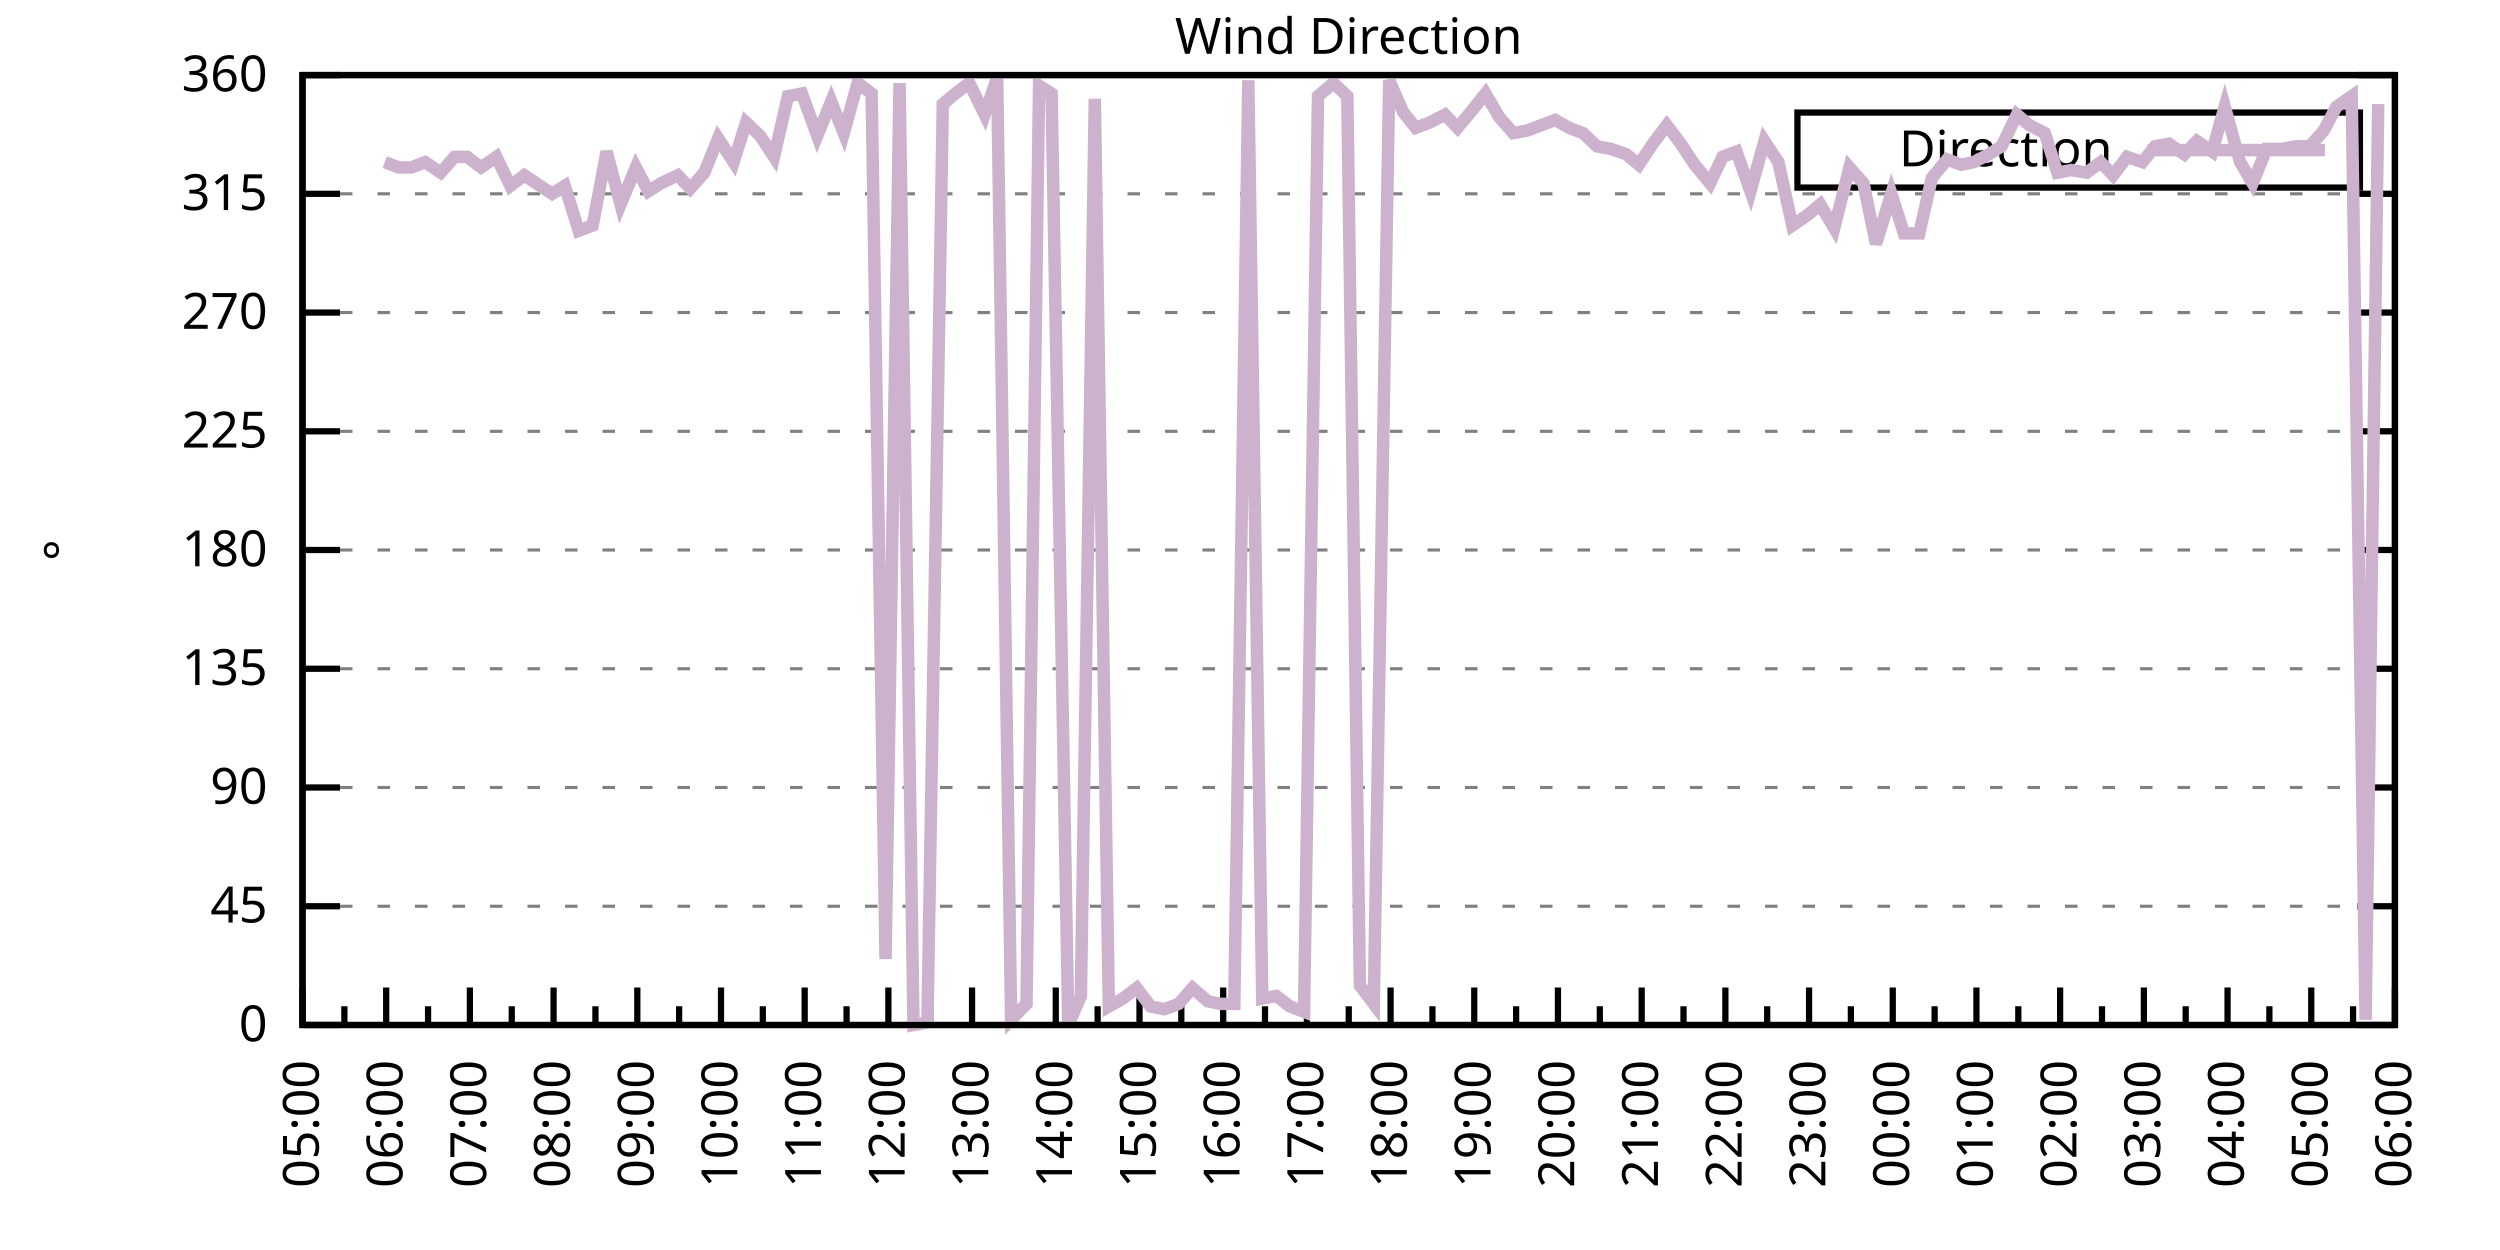
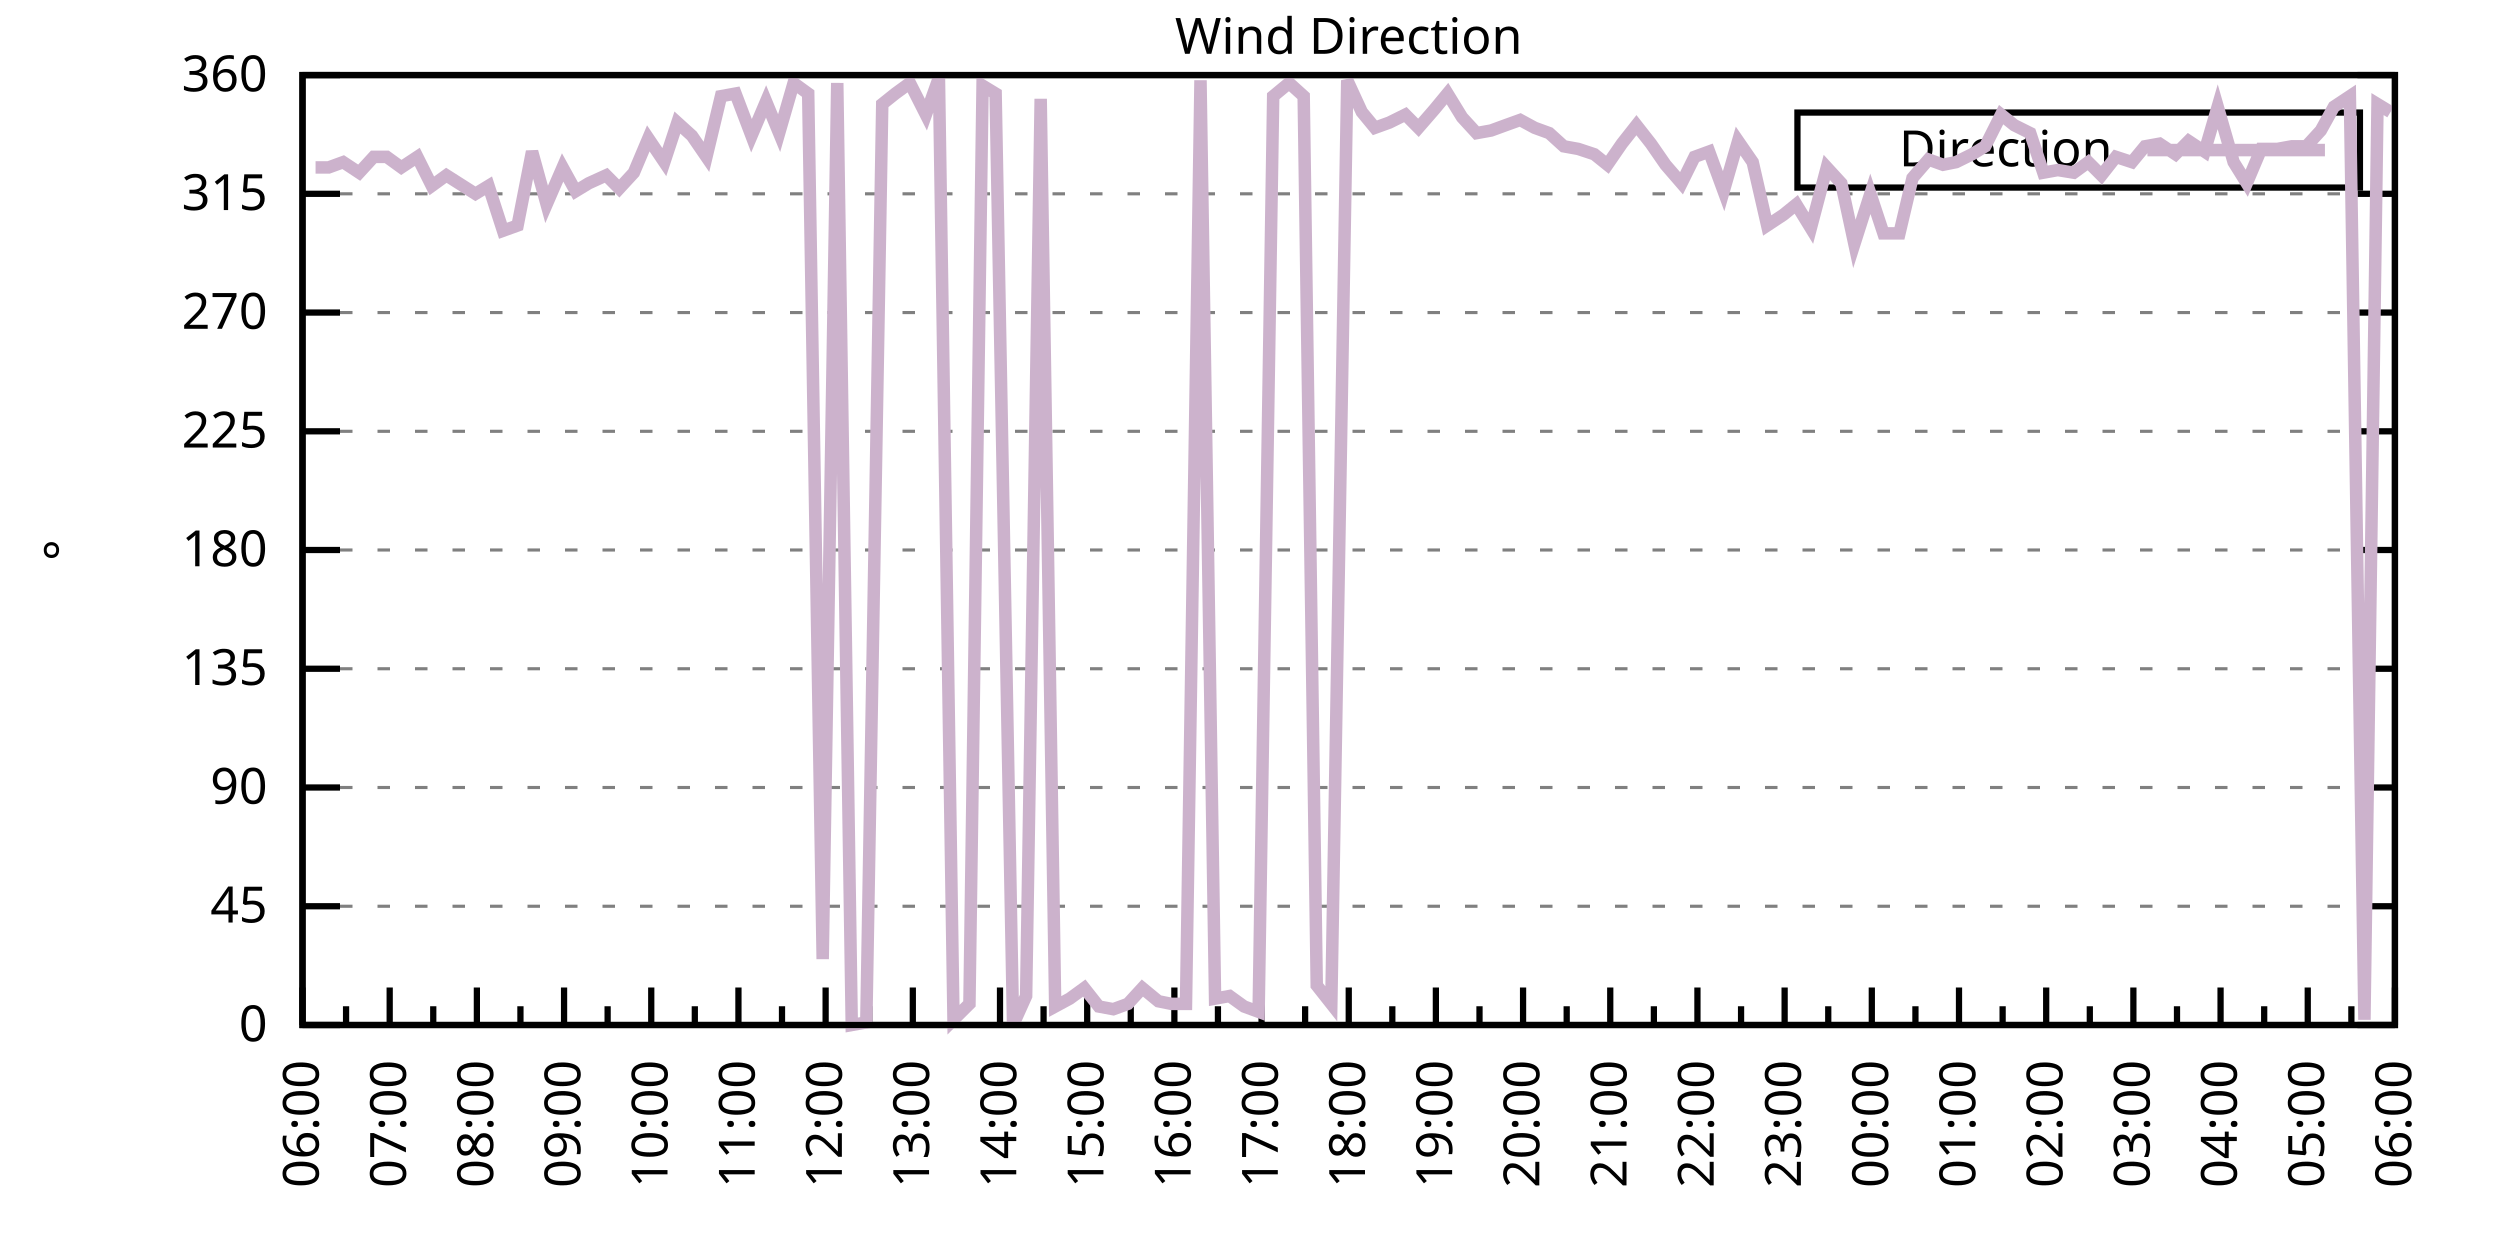
<svg xmlns="http://www.w3.org/2000/svg" xmlns:xlink="http://www.w3.org/1999/xlink" width="400" height="200" viewBox="0 0 400 200">
  <g id="gnuplot_canvas">
    <rect x="0" y="0" width="400" height="200" fill="none" />
    <defs>
      <circle id="gpDot" r="0.5" stroke-width="0.5" stroke="currentColor" />
      <path id="gpPt0" stroke-width="0.333" stroke="currentColor" d="M-1,0 h2 M0,-1 v2" />
      <path id="gpPt1" stroke-width="0.333" stroke="currentColor" d="M-1,-1 L1,1 M1,-1 L-1,1" />
      <path id="gpPt2" stroke-width="0.333" stroke="currentColor" d="M-1,0 L1,0 M0,-1 L0,1 M-1,-1 L1,1 M-1,1 L1,-1" />
      <rect id="gpPt3" stroke-width="0.333" stroke="currentColor" x="-1" y="-1" width="2" height="2" />
      <rect id="gpPt4" stroke-width="0.333" stroke="currentColor" fill="currentColor" x="-1" y="-1" width="2" height="2" />
      <circle id="gpPt5" stroke-width="0.333" stroke="currentColor" cx="0" cy="0" r="1" />
      <use xlink:href="#gpPt5" id="gpPt6" fill="currentColor" stroke="none" />
      <path id="gpPt7" stroke-width="0.333" stroke="currentColor" d="M0,-1.33 L-1.33,0.67 L1.33,0.67 z" />
      <use xlink:href="#gpPt7" id="gpPt8" fill="currentColor" stroke="none" />
      <use xlink:href="#gpPt7" id="gpPt9" stroke="currentColor" transform="rotate(180)" />
      <use xlink:href="#gpPt9" id="gpPt10" fill="currentColor" stroke="none" />
      <use xlink:href="#gpPt3" id="gpPt11" stroke="currentColor" transform="rotate(45)" />
      <use xlink:href="#gpPt11" id="gpPt12" fill="currentColor" stroke="none" />
      <path id="gpPt13" stroke-width="0.333" stroke="currentColor" d="M0,1.330 L1.265,0.411 L0.782,-1.067 L-0.782,-1.076 L-1.265,0.411 z" />
      <use xlink:href="#gpPt13" id="gpPt14" fill="currentColor" stroke="none" />
      <filter id="textbox" filterUnits="objectBoundingBox" x="0" y="0" height="1" width="1">
        <feFlood flood-color="white" flood-opacity="1" result="bgnd" />
        <feComposite in="SourceGraphic" in2="bgnd" operator="atop" />
      </filter>
      <filter id="greybox" filterUnits="objectBoundingBox" x="0" y="0" height="1" width="1">
        <feFlood flood-color="lightgrey" flood-opacity="1" result="grey" />
        <feComposite in="SourceGraphic" in2="grey" operator="atop" />
      </filter>
    </defs>
    <g fill="none" color="white" stroke="currentColor" stroke-width="1.00" stroke-linecap="butt" stroke-linejoin="miter">
</g>
    <g fill="none" color="black" stroke="currentColor" stroke-width="1.00" stroke-linecap="butt" stroke-linejoin="miter">
      <g stroke="none" shape-rendering="crispEdges">
        <polygon fill="rgb(255, 255, 255)" points="48.40,164.00 383.18,164.00 383.18,12.02 48.40,12.02 " />
      </g>
    </g>
    <g fill="none" color="black" stroke="currentColor" stroke-width="1.00" stroke-linecap="butt" stroke-linejoin="miter">
</g>
    <g fill="none" color="black" stroke="black" stroke-width="0.50" stroke-linecap="butt" stroke-linejoin="miter">
</g>
    <g fill="none" color="gray" stroke="currentColor" stroke-width="0.50" stroke-linecap="butt" stroke-linejoin="miter">
      <path stroke="gray" stroke-dasharray="2,4" class="gridline" d="M48.40,164.00 L383.19,164.00  " />
    </g>
    <g fill="none" color="gray" stroke="gray" stroke-width="1.00" stroke-linecap="butt" stroke-linejoin="miter">
</g>
    <g fill="none" color="black" stroke="currentColor" stroke-width="1.00" stroke-linecap="butt" stroke-linejoin="miter">
      <path stroke="black" d="M48.40,164.00 L54.40,164.00 M383.19,164.00 L377.19,164.00  " />
      <g transform="translate(42.80,166.60)" stroke="none" fill="black" font-family="Sans" font-size="8.00" text-anchor="end">
        <text>
          <tspan font-family="Sans"> 0</tspan>
        </text>
      </g>
    </g>
    <g fill="none" color="black" stroke="currentColor" stroke-width="1.00" stroke-linecap="butt" stroke-linejoin="miter">
</g>
    <g fill="none" color="black" stroke="black" stroke-width="0.50" stroke-linecap="butt" stroke-linejoin="miter">
</g>
    <g fill="none" color="gray" stroke="currentColor" stroke-width="0.50" stroke-linecap="butt" stroke-linejoin="miter">
      <path stroke="gray" stroke-dasharray="2,4" class="gridline" d="M48.40,145.00 L383.19,145.00  " />
    </g>
    <g fill="none" color="gray" stroke="gray" stroke-width="1.00" stroke-linecap="butt" stroke-linejoin="miter">
</g>
    <g fill="none" color="black" stroke="currentColor" stroke-width="1.00" stroke-linecap="butt" stroke-linejoin="miter">
      <path stroke="black" d="M48.40,145.00 L54.40,145.00 M383.19,145.00 L377.19,145.00  " />
      <g transform="translate(42.80,147.60)" stroke="none" fill="black" font-family="Sans" font-size="8.00" text-anchor="end">
        <text>
          <tspan font-family="Sans"> 45</tspan>
        </text>
      </g>
    </g>
    <g fill="none" color="black" stroke="currentColor" stroke-width="1.00" stroke-linecap="butt" stroke-linejoin="miter">
</g>
    <g fill="none" color="black" stroke="black" stroke-width="0.50" stroke-linecap="butt" stroke-linejoin="miter">
</g>
    <g fill="none" color="gray" stroke="currentColor" stroke-width="0.50" stroke-linecap="butt" stroke-linejoin="miter">
      <path stroke="gray" stroke-dasharray="2,4" class="gridline" d="M48.40,126.00 L383.19,126.00  " />
    </g>
    <g fill="none" color="gray" stroke="gray" stroke-width="1.00" stroke-linecap="butt" stroke-linejoin="miter">
</g>
    <g fill="none" color="black" stroke="currentColor" stroke-width="1.00" stroke-linecap="butt" stroke-linejoin="miter">
      <path stroke="black" d="M48.40,126.00 L54.40,126.00 M383.19,126.00 L377.19,126.00  " />
      <g transform="translate(42.80,128.60)" stroke="none" fill="black" font-family="Sans" font-size="8.00" text-anchor="end">
        <text>
          <tspan font-family="Sans"> 90</tspan>
        </text>
      </g>
    </g>
    <g fill="none" color="black" stroke="currentColor" stroke-width="1.00" stroke-linecap="butt" stroke-linejoin="miter">
</g>
    <g fill="none" color="black" stroke="black" stroke-width="0.50" stroke-linecap="butt" stroke-linejoin="miter">
</g>
    <g fill="none" color="gray" stroke="currentColor" stroke-width="0.50" stroke-linecap="butt" stroke-linejoin="miter">
      <path stroke="gray" stroke-dasharray="2,4" class="gridline" d="M48.40,107.00 L383.19,107.00  " />
    </g>
    <g fill="none" color="gray" stroke="gray" stroke-width="1.00" stroke-linecap="butt" stroke-linejoin="miter">
</g>
    <g fill="none" color="black" stroke="currentColor" stroke-width="1.00" stroke-linecap="butt" stroke-linejoin="miter">
      <path stroke="black" d="M48.40,107.00 L54.40,107.00 M383.19,107.00 L377.19,107.00  " />
      <g transform="translate(42.80,109.60)" stroke="none" fill="black" font-family="Sans" font-size="8.00" text-anchor="end">
        <text>
          <tspan font-family="Sans"> 135</tspan>
        </text>
      </g>
    </g>
    <g fill="none" color="black" stroke="currentColor" stroke-width="1.00" stroke-linecap="butt" stroke-linejoin="miter">
</g>
    <g fill="none" color="black" stroke="black" stroke-width="0.50" stroke-linecap="butt" stroke-linejoin="miter">
</g>
    <g fill="none" color="gray" stroke="currentColor" stroke-width="0.50" stroke-linecap="butt" stroke-linejoin="miter">
      <path stroke="gray" stroke-dasharray="2,4" class="gridline" d="M48.40,88.00 L383.19,88.00  " />
    </g>
    <g fill="none" color="gray" stroke="gray" stroke-width="1.00" stroke-linecap="butt" stroke-linejoin="miter">
</g>
    <g fill="none" color="black" stroke="currentColor" stroke-width="1.00" stroke-linecap="butt" stroke-linejoin="miter">
      <path stroke="black" d="M48.40,88.00 L54.40,88.00 M383.19,88.00 L377.19,88.00  " />
      <g transform="translate(42.80,90.60)" stroke="none" fill="black" font-family="Sans" font-size="8.00" text-anchor="end">
        <text>
          <tspan font-family="Sans"> 180</tspan>
        </text>
      </g>
    </g>
    <g fill="none" color="black" stroke="currentColor" stroke-width="1.00" stroke-linecap="butt" stroke-linejoin="miter">
</g>
    <g fill="none" color="black" stroke="black" stroke-width="0.50" stroke-linecap="butt" stroke-linejoin="miter">
</g>
    <g fill="none" color="gray" stroke="currentColor" stroke-width="0.50" stroke-linecap="butt" stroke-linejoin="miter">
      <path stroke="gray" stroke-dasharray="2,4" class="gridline" d="M48.40,69.01 L383.19,69.01  " />
    </g>
    <g fill="none" color="gray" stroke="gray" stroke-width="1.00" stroke-linecap="butt" stroke-linejoin="miter">
</g>
    <g fill="none" color="black" stroke="currentColor" stroke-width="1.00" stroke-linecap="butt" stroke-linejoin="miter">
      <path stroke="black" d="M48.40,69.01 L54.40,69.01 M383.19,69.01 L377.19,69.01  " />
      <g transform="translate(42.80,71.61)" stroke="none" fill="black" font-family="Sans" font-size="8.00" text-anchor="end">
        <text>
          <tspan font-family="Sans"> 225</tspan>
        </text>
      </g>
    </g>
    <g fill="none" color="black" stroke="currentColor" stroke-width="1.00" stroke-linecap="butt" stroke-linejoin="miter">
</g>
    <g fill="none" color="black" stroke="black" stroke-width="0.50" stroke-linecap="butt" stroke-linejoin="miter">
</g>
    <g fill="none" color="gray" stroke="currentColor" stroke-width="0.50" stroke-linecap="butt" stroke-linejoin="miter">
      <path stroke="gray" stroke-dasharray="2,4" class="gridline" d="M48.40,50.01 L383.19,50.01  " />
    </g>
    <g fill="none" color="gray" stroke="gray" stroke-width="1.00" stroke-linecap="butt" stroke-linejoin="miter">
</g>
    <g fill="none" color="black" stroke="currentColor" stroke-width="1.00" stroke-linecap="butt" stroke-linejoin="miter">
      <path stroke="black" d="M48.40,50.01 L54.40,50.01 M383.19,50.01 L377.19,50.01  " />
      <g transform="translate(42.80,52.61)" stroke="none" fill="black" font-family="Sans" font-size="8.00" text-anchor="end">
        <text>
          <tspan font-family="Sans"> 270</tspan>
        </text>
      </g>
    </g>
    <g fill="none" color="black" stroke="currentColor" stroke-width="1.00" stroke-linecap="butt" stroke-linejoin="miter">
</g>
    <g fill="none" color="black" stroke="black" stroke-width="0.50" stroke-linecap="butt" stroke-linejoin="miter">
</g>
    <g fill="none" color="gray" stroke="currentColor" stroke-width="0.50" stroke-linecap="butt" stroke-linejoin="miter">
      <path stroke="gray" stroke-dasharray="2,4" class="gridline" d="M48.40,31.01 L383.19,31.01  " />
    </g>
    <g fill="none" color="gray" stroke="gray" stroke-width="1.00" stroke-linecap="butt" stroke-linejoin="miter">
</g>
    <g fill="none" color="black" stroke="currentColor" stroke-width="1.00" stroke-linecap="butt" stroke-linejoin="miter">
      <path stroke="black" d="M48.40,31.01 L54.40,31.01 M383.19,31.01 L377.19,31.01  " />
      <g transform="translate(42.80,33.61)" stroke="none" fill="black" font-family="Sans" font-size="8.00" text-anchor="end">
        <text>
          <tspan font-family="Sans"> 315</tspan>
        </text>
      </g>
    </g>
    <g fill="none" color="black" stroke="currentColor" stroke-width="1.00" stroke-linecap="butt" stroke-linejoin="miter">
</g>
    <g fill="none" color="black" stroke="black" stroke-width="0.50" stroke-linecap="butt" stroke-linejoin="miter">
</g>
    <g fill="none" color="gray" stroke="currentColor" stroke-width="0.50" stroke-linecap="butt" stroke-linejoin="miter">
      <path stroke="gray" stroke-dasharray="2,4" class="gridline" d="M48.40,12.01 L383.19,12.01  " />
    </g>
    <g fill="none" color="gray" stroke="gray" stroke-width="1.00" stroke-linecap="butt" stroke-linejoin="miter">
</g>
    <g fill="none" color="black" stroke="currentColor" stroke-width="1.00" stroke-linecap="butt" stroke-linejoin="miter">
      <path stroke="black" d="M48.40,12.01 L54.40,12.01 M383.19,12.01 L377.19,12.01  " />
      <g transform="translate(42.80,14.61)" stroke="none" fill="black" font-family="Sans" font-size="8.00" text-anchor="end">
        <text>
          <tspan font-family="Sans"> 360</tspan>
        </text>
      </g>
    </g>
    <g fill="none" color="black" stroke="currentColor" stroke-width="1.00" stroke-linecap="butt" stroke-linejoin="miter">
      <path stroke="black" d="M48.40,164.00 L48.40,158.00  " />
      <g transform="translate(51.00,169.60) rotate(270)" stroke="none" fill="black" font-family="Sans" font-size="8.00" text-anchor="end">
        <text>
+           <tspan font-family="Sans">06:00</tspan>
+         </text>
+       </g>
+     </g>
+     <g fill="none" color="black" stroke="currentColor" stroke-width="1.00" stroke-linecap="butt" stroke-linejoin="miter">
+       <path stroke="black" d="M55.37,164.00 L55.37,161.00 M62.35,164.00 L62.35,158.00  " />
+       <g transform="translate(64.95,169.60) rotate(270)" stroke="none" fill="black" font-family="Sans" font-size="8.00" text-anchor="end">
+         <text>
+           <tspan font-family="Sans">07:00</tspan>
+         </text>
+       </g>
+     </g>
+     <g fill="none" color="black" stroke="currentColor" stroke-width="1.00" stroke-linecap="butt" stroke-linejoin="miter">
+       <path stroke="black" d="M69.32,164.00 L69.32,161.00 M76.30,164.00 L76.30,158.00  " />
+       <g transform="translate(78.90,169.60) rotate(270)" stroke="none" fill="black" font-family="Sans" font-size="8.00" text-anchor="end">
+         <text>
+           <tspan font-family="Sans">08:00</tspan>
+         </text>
+       </g>
+     </g>
+     <g fill="none" color="black" stroke="currentColor" stroke-width="1.00" stroke-linecap="butt" stroke-linejoin="miter">
+       <path stroke="black" d="M83.27,164.00 L83.27,161.00 M90.25,164.00 L90.25,158.00  " />
+       <g transform="translate(92.85,169.60) rotate(270)" stroke="none" fill="black" font-family="Sans" font-size="8.00" text-anchor="end">
+         <text>
+           <tspan font-family="Sans">09:00</tspan>
+         </text>
+       </g>
+     </g>
+     <g fill="none" color="black" stroke="currentColor" stroke-width="1.00" stroke-linecap="butt" stroke-linejoin="miter">
+       <path stroke="black" d="M97.22,164.00 L97.22,161.00 M104.20,164.00 L104.20,158.00  " />
+       <g transform="translate(106.80,169.60) rotate(270)" stroke="none" fill="black" font-family="Sans" font-size="8.00" text-anchor="end">
+         <text>
+           <tspan font-family="Sans">10:00</tspan>
+         </text>
+       </g>
+     </g>
+     <g fill="none" color="black" stroke="currentColor" stroke-width="1.00" stroke-linecap="butt" stroke-linejoin="miter">
+       <path stroke="black" d="M111.17,164.00 L111.17,161.00 M118.15,164.00 L118.15,158.00  " />
+       <g transform="translate(120.75,169.60) rotate(270)" stroke="none" fill="black" font-family="Sans" font-size="8.00" text-anchor="end">
+         <text>
+           <tspan font-family="Sans">11:00</tspan>
+         </text>
+       </g>
+     </g>
+     <g fill="none" color="black" stroke="currentColor" stroke-width="1.00" stroke-linecap="butt" stroke-linejoin="miter">
+       <path stroke="black" d="M125.12,164.00 L125.12,161.00 M132.10,164.00 L132.10,158.00  " />
+       <g transform="translate(134.70,169.60) rotate(270)" stroke="none" fill="black" font-family="Sans" font-size="8.00" text-anchor="end">
+         <text>
+           <tspan font-family="Sans">12:00</tspan>
+         </text>
+       </g>
+     </g>
+     <g fill="none" color="black" stroke="currentColor" stroke-width="1.00" stroke-linecap="butt" stroke-linejoin="miter">
+       <path stroke="black" d="M139.07,164.00 L139.07,161.00 M146.05,164.00 L146.05,158.00  " />
+       <g transform="translate(148.65,169.60) rotate(270)" stroke="none" fill="black" font-family="Sans" font-size="8.00" text-anchor="end">
+         <text>
+           <tspan font-family="Sans">13:00</tspan>
+         </text>
+       </g>
+     </g>
+     <g fill="none" color="black" stroke="currentColor" stroke-width="1.00" stroke-linecap="butt" stroke-linejoin="miter">
+       <path stroke="black" d="M153.02,164.00 L153.02,161.00 M160.00,164.00 L160.00,158.00  " />
+       <g transform="translate(162.60,169.60) rotate(270)" stroke="none" fill="black" font-family="Sans" font-size="8.00" text-anchor="end">
+         <text>
+           <tspan font-family="Sans">14:00</tspan>
+         </text>
+       </g>
+     </g>
+     <g fill="none" color="black" stroke="currentColor" stroke-width="1.00" stroke-linecap="butt" stroke-linejoin="miter">
+       <path stroke="black" d="M166.97,164.00 L166.97,161.00 M173.95,164.00 L173.95,158.00  " />
+       <g transform="translate(176.55,169.60) rotate(270)" stroke="none" fill="black" font-family="Sans" font-size="8.00" text-anchor="end">
+         <text>
+           <tspan font-family="Sans">15:00</tspan>
+         </text>
+       </g>
+     </g>
+     <g fill="none" color="black" stroke="currentColor" stroke-width="1.00" stroke-linecap="butt" stroke-linejoin="miter">
+       <path stroke="black" d="M180.92,164.00 L180.92,161.00 M187.90,164.00 L187.90,158.00  " />
+       <g transform="translate(190.50,169.60) rotate(270)" stroke="none" fill="black" font-family="Sans" font-size="8.00" text-anchor="end">
+         <text>
+           <tspan font-family="Sans">16:00</tspan>
+         </text>
+       </g>
+     </g>
+     <g fill="none" color="black" stroke="currentColor" stroke-width="1.00" stroke-linecap="butt" stroke-linejoin="miter">
+       <path stroke="black" d="M194.87,164.00 L194.87,161.00 M201.85,164.00 L201.85,158.00  " />
+       <g transform="translate(204.45,169.60) rotate(270)" stroke="none" fill="black" font-family="Sans" font-size="8.00" text-anchor="end">
+         <text>
+           <tspan font-family="Sans">17:00</tspan>
+         </text>
+       </g>
+     </g>
+     <g fill="none" color="black" stroke="currentColor" stroke-width="1.00" stroke-linecap="butt" stroke-linejoin="miter">
+       <path stroke="black" d="M208.82,164.00 L208.82,161.00 M215.80,164.00 L215.80,158.00  " />
+       <g transform="translate(218.40,169.60) rotate(270)" stroke="none" fill="black" font-family="Sans" font-size="8.00" text-anchor="end">
+         <text>
+           <tspan font-family="Sans">18:00</tspan>
+         </text>
+       </g>
+     </g>
+     <g fill="none" color="black" stroke="currentColor" stroke-width="1.00" stroke-linecap="butt" stroke-linejoin="miter">
+       <path stroke="black" d="M222.77,164.00 L222.77,161.00 M229.74,164.00 L229.74,158.00  " />
+       <g transform="translate(232.34,169.60) rotate(270)" stroke="none" fill="black" font-family="Sans" font-size="8.00" text-anchor="end">
+         <text>
+           <tspan font-family="Sans">19:00</tspan>
+         </text>
+       </g>
+     </g>
+     <g fill="none" color="black" stroke="currentColor" stroke-width="1.00" stroke-linecap="butt" stroke-linejoin="miter">
+       <path stroke="black" d="M236.72,164.00 L236.72,161.00 M243.69,164.00 L243.69,158.00  " />
+       <g transform="translate(246.29,169.60) rotate(270)" stroke="none" fill="black" font-family="Sans" font-size="8.00" text-anchor="end">
+         <text>
+           <tspan font-family="Sans">20:00</tspan>
+         </text>
+       </g>
+     </g>
+     <g fill="none" color="black" stroke="currentColor" stroke-width="1.00" stroke-linecap="butt" stroke-linejoin="miter">
+       <path stroke="black" d="M250.67,164.00 L250.67,161.00 M257.64,164.00 L257.64,158.00  " />
+       <g transform="translate(260.24,169.60) rotate(270)" stroke="none" fill="black" font-family="Sans" font-size="8.00" text-anchor="end">
+         <text>
+           <tspan font-family="Sans">21:00</tspan>
+         </text>
+       </g>
+     </g>
+     <g fill="none" color="black" stroke="currentColor" stroke-width="1.00" stroke-linecap="butt" stroke-linejoin="miter">
+       <path stroke="black" d="M264.62,164.00 L264.62,161.00 M271.59,164.00 L271.59,158.00  " />
+       <g transform="translate(274.19,169.60) rotate(270)" stroke="none" fill="black" font-family="Sans" font-size="8.00" text-anchor="end">
+         <text>
+           <tspan font-family="Sans">22:00</tspan>
+         </text>
+       </g>
+     </g>
+     <g fill="none" color="black" stroke="currentColor" stroke-width="1.00" stroke-linecap="butt" stroke-linejoin="miter">
+       <path stroke="black" d="M278.57,164.00 L278.57,161.00 M285.54,164.00 L285.54,158.00  " />
+       <g transform="translate(288.14,169.60) rotate(270)" stroke="none" fill="black" font-family="Sans" font-size="8.00" text-anchor="end">
+         <text>
+           <tspan font-family="Sans">23:00</tspan>
+         </text>
+       </g>
+     </g>
+     <g fill="none" color="black" stroke="currentColor" stroke-width="1.00" stroke-linecap="butt" stroke-linejoin="miter">
+       <path stroke="black" d="M292.52,164.00 L292.52,161.00 M299.49,164.00 L299.49,158.00  " />
+       <g transform="translate(302.09,169.60) rotate(270)" stroke="none" fill="black" font-family="Sans" font-size="8.00" text-anchor="end">
+         <text>
+           <tspan font-family="Sans">00:00</tspan>
+         </text>
+       </g>
+     </g>
+     <g fill="none" color="black" stroke="currentColor" stroke-width="1.00" stroke-linecap="butt" stroke-linejoin="miter">
+       <path stroke="black" d="M306.47,164.00 L306.47,161.00 M313.44,164.00 L313.44,158.00  " />
+       <g transform="translate(316.04,169.60) rotate(270)" stroke="none" fill="black" font-family="Sans" font-size="8.00" text-anchor="end">
+         <text>
+           <tspan font-family="Sans">01:00</tspan>
+         </text>
+       </g>
+     </g>
+     <g fill="none" color="black" stroke="currentColor" stroke-width="1.00" stroke-linecap="butt" stroke-linejoin="miter">
+       <path stroke="black" d="M320.42,164.00 L320.42,161.00 M327.39,164.00 L327.39,158.00  " />
+       <g transform="translate(329.99,169.60) rotate(270)" stroke="none" fill="black" font-family="Sans" font-size="8.00" text-anchor="end">
+         <text>
+           <tspan font-family="Sans">02:00</tspan>
+         </text>
+       </g>
+     </g>
+     <g fill="none" color="black" stroke="currentColor" stroke-width="1.00" stroke-linecap="butt" stroke-linejoin="miter">
+       <path stroke="black" d="M334.37,164.00 L334.37,161.00 M341.34,164.00 L341.34,158.00  " />
+       <g transform="translate(343.94,169.60) rotate(270)" stroke="none" fill="black" font-family="Sans" font-size="8.00" text-anchor="end">
+         <text>
+           <tspan font-family="Sans">03:00</tspan>
+         </text>
+       </g>
+     </g>
+     <g fill="none" color="black" stroke="currentColor" stroke-width="1.00" stroke-linecap="butt" stroke-linejoin="miter">
+       <path stroke="black" d="M348.32,164.00 L348.32,161.00 M355.29,164.00 L355.29,158.00  " />
+       <g transform="translate(357.89,169.60) rotate(270)" stroke="none" fill="black" font-family="Sans" font-size="8.00" text-anchor="end">
+         <text>
+           <tspan font-family="Sans">04:00</tspan>
+         </text>
+       </g>
+     </g>
+     <g fill="none" color="black" stroke="currentColor" stroke-width="1.00" stroke-linecap="butt" stroke-linejoin="miter">
+       <path stroke="black" d="M362.27,164.00 L362.27,161.00 M369.24,164.00 L369.24,158.00  " />
+       <g transform="translate(371.84,169.60) rotate(270)" stroke="none" fill="black" font-family="Sans" font-size="8.00" text-anchor="end">
+         <text>
          <tspan font-family="Sans">05:00</tspan>
        </text>
      </g>
    </g>
    <g fill="none" color="black" stroke="currentColor" stroke-width="1.00" stroke-linecap="butt" stroke-linejoin="miter">
-       <path stroke="black" d="M55.10,164.00 L55.10,161.00 M61.79,164.00 L61.79,158.00  " />
-       <g transform="translate(64.39,169.60) rotate(270)" stroke="none" fill="black" font-family="Sans" font-size="8.00" text-anchor="end">
-         <text>
-           <tspan font-family="Sans">06:00</tspan>
-         </text>
-       </g>
-     </g>
-     <g fill="none" color="black" stroke="currentColor" stroke-width="1.00" stroke-linecap="butt" stroke-linejoin="miter">
-       <path stroke="black" d="M68.49,164.00 L68.49,161.00 M75.18,164.00 L75.18,158.00  " />
-       <g transform="translate(77.78,169.60) rotate(270)" stroke="none" fill="black" font-family="Sans" font-size="8.00" text-anchor="end">
-         <text>
-           <tspan font-family="Sans">07:00</tspan>
-         </text>
-       </g>
-     </g>
-     <g fill="none" color="black" stroke="currentColor" stroke-width="1.00" stroke-linecap="butt" stroke-linejoin="miter">
-       <path stroke="black" d="M81.88,164.00 L81.88,161.00 M88.57,164.00 L88.57,158.00  " />
-       <g transform="translate(91.17,169.60) rotate(270)" stroke="none" fill="black" font-family="Sans" font-size="8.00" text-anchor="end">
-         <text>
-           <tspan font-family="Sans">08:00</tspan>
-         </text>
-       </g>
-     </g>
-     <g fill="none" color="black" stroke="currentColor" stroke-width="1.00" stroke-linecap="butt" stroke-linejoin="miter">
-       <path stroke="black" d="M95.27,164.00 L95.27,161.00 M101.97,164.00 L101.97,158.00  " />
-       <g transform="translate(104.57,169.60) rotate(270)" stroke="none" fill="black" font-family="Sans" font-size="8.00" text-anchor="end">
-         <text>
-           <tspan font-family="Sans">09:00</tspan>
-         </text>
-       </g>
-     </g>
-     <g fill="none" color="black" stroke="currentColor" stroke-width="1.00" stroke-linecap="butt" stroke-linejoin="miter">
-       <path stroke="black" d="M108.66,164.00 L108.66,161.00 M115.36,164.00 L115.36,158.00  " />
-       <g transform="translate(117.96,169.60) rotate(270)" stroke="none" fill="black" font-family="Sans" font-size="8.00" text-anchor="end">
-         <text>
-           <tspan font-family="Sans">10:00</tspan>
-         </text>
-       </g>
-     </g>
-     <g fill="none" color="black" stroke="currentColor" stroke-width="1.00" stroke-linecap="butt" stroke-linejoin="miter">
-       <path stroke="black" d="M122.05,164.00 L122.05,161.00 M128.75,164.00 L128.75,158.00  " />
-       <g transform="translate(131.35,169.60) rotate(270)" stroke="none" fill="black" font-family="Sans" font-size="8.00" text-anchor="end">
-         <text>
-           <tspan font-family="Sans">11:00</tspan>
-         </text>
-       </g>
-     </g>
-     <g fill="none" color="black" stroke="currentColor" stroke-width="1.00" stroke-linecap="butt" stroke-linejoin="miter">
-       <path stroke="black" d="M135.45,164.00 L135.45,161.00 M142.14,164.00 L142.14,158.00  " />
-       <g transform="translate(144.74,169.60) rotate(270)" stroke="none" fill="black" font-family="Sans" font-size="8.00" text-anchor="end">
-         <text>
-           <tspan font-family="Sans">12:00</tspan>
-         </text>
-       </g>
-     </g>
-     <g fill="none" color="black" stroke="currentColor" stroke-width="1.00" stroke-linecap="butt" stroke-linejoin="miter">
-       <path stroke="black" d="M148.84,164.00 L148.84,161.00 M155.53,164.00 L155.53,158.00  " />
-       <g transform="translate(158.13,169.60) rotate(270)" stroke="none" fill="black" font-family="Sans" font-size="8.00" text-anchor="end">
-         <text>
-           <tspan font-family="Sans">13:00</tspan>
-         </text>
-       </g>
-     </g>
-     <g fill="none" color="black" stroke="currentColor" stroke-width="1.00" stroke-linecap="butt" stroke-linejoin="miter">
-       <path stroke="black" d="M162.23,164.00 L162.23,161.00 M168.92,164.00 L168.92,158.00  " />
-       <g transform="translate(171.52,169.60) rotate(270)" stroke="none" fill="black" font-family="Sans" font-size="8.00" text-anchor="end">
-         <text>
-           <tspan font-family="Sans">14:00</tspan>
-         </text>
-       </g>
-     </g>
-     <g fill="none" color="black" stroke="currentColor" stroke-width="1.00" stroke-linecap="butt" stroke-linejoin="miter">
-       <path stroke="black" d="M175.62,164.00 L175.62,161.00 M182.32,164.00 L182.32,158.00  " />
-       <g transform="translate(184.92,169.60) rotate(270)" stroke="none" fill="black" font-family="Sans" font-size="8.00" text-anchor="end">
-         <text>
-           <tspan font-family="Sans">15:00</tspan>
-         </text>
-       </g>
-     </g>
-     <g fill="none" color="black" stroke="currentColor" stroke-width="1.00" stroke-linecap="butt" stroke-linejoin="miter">
-       <path stroke="black" d="M189.01,164.00 L189.01,161.00 M195.71,164.00 L195.71,158.00  " />
-       <g transform="translate(198.31,169.60) rotate(270)" stroke="none" fill="black" font-family="Sans" font-size="8.00" text-anchor="end">
-         <text>
-           <tspan font-family="Sans">16:00</tspan>
-         </text>
-       </g>
-     </g>
-     <g fill="none" color="black" stroke="currentColor" stroke-width="1.00" stroke-linecap="butt" stroke-linejoin="miter">
-       <path stroke="black" d="M202.40,164.00 L202.40,161.00 M209.10,164.00 L209.10,158.00  " />
-       <g transform="translate(211.70,169.60) rotate(270)" stroke="none" fill="black" font-family="Sans" font-size="8.00" text-anchor="end">
-         <text>
-           <tspan font-family="Sans">17:00</tspan>
-         </text>
-       </g>
-     </g>
-     <g fill="none" color="black" stroke="currentColor" stroke-width="1.00" stroke-linecap="butt" stroke-linejoin="miter">
-       <path stroke="black" d="M215.80,164.00 L215.80,161.00 M222.49,164.00 L222.49,158.00  " />
-       <g transform="translate(225.09,169.60) rotate(270)" stroke="none" fill="black" font-family="Sans" font-size="8.00" text-anchor="end">
-         <text>
-           <tspan font-family="Sans">18:00</tspan>
-         </text>
-       </g>
-     </g>
-     <g fill="none" color="black" stroke="currentColor" stroke-width="1.00" stroke-linecap="butt" stroke-linejoin="miter">
-       <path stroke="black" d="M229.19,164.00 L229.19,161.00 M235.88,164.00 L235.88,158.00  " />
-       <g transform="translate(238.48,169.60) rotate(270)" stroke="none" fill="black" font-family="Sans" font-size="8.00" text-anchor="end">
-         <text>
-           <tspan font-family="Sans">19:00</tspan>
-         </text>
-       </g>
-     </g>
-     <g fill="none" color="black" stroke="currentColor" stroke-width="1.00" stroke-linecap="butt" stroke-linejoin="miter">
-       <path stroke="black" d="M242.58,164.00 L242.58,161.00 M249.27,164.00 L249.27,158.00  " />
-       <g transform="translate(251.87,169.60) rotate(270)" stroke="none" fill="black" font-family="Sans" font-size="8.00" text-anchor="end">
-         <text>
-           <tspan font-family="Sans">20:00</tspan>
-         </text>
-       </g>
-     </g>
-     <g fill="none" color="black" stroke="currentColor" stroke-width="1.00" stroke-linecap="butt" stroke-linejoin="miter">
-       <path stroke="black" d="M255.97,164.00 L255.97,161.00 M262.67,164.00 L262.67,158.00  " />
-       <g transform="translate(265.27,169.60) rotate(270)" stroke="none" fill="black" font-family="Sans" font-size="8.00" text-anchor="end">
-         <text>
-           <tspan font-family="Sans">21:00</tspan>
-         </text>
-       </g>
-     </g>
-     <g fill="none" color="black" stroke="currentColor" stroke-width="1.00" stroke-linecap="butt" stroke-linejoin="miter">
-       <path stroke="black" d="M269.36,164.00 L269.36,161.00 M276.06,164.00 L276.06,158.00  " />
-       <g transform="translate(278.66,169.60) rotate(270)" stroke="none" fill="black" font-family="Sans" font-size="8.00" text-anchor="end">
-         <text>
-           <tspan font-family="Sans">22:00</tspan>
-         </text>
-       </g>
-     </g>
-     <g fill="none" color="black" stroke="currentColor" stroke-width="1.00" stroke-linecap="butt" stroke-linejoin="miter">
-       <path stroke="black" d="M282.75,164.00 L282.75,161.00 M289.45,164.00 L289.45,158.00  " />
-       <g transform="translate(292.05,169.60) rotate(270)" stroke="none" fill="black" font-family="Sans" font-size="8.00" text-anchor="end">
-         <text>
-           <tspan font-family="Sans">23:00</tspan>
-         </text>
-       </g>
-     </g>
-     <g fill="none" color="black" stroke="currentColor" stroke-width="1.00" stroke-linecap="butt" stroke-linejoin="miter">
-       <path stroke="black" d="M296.14,164.00 L296.14,161.00 M302.84,164.00 L302.84,158.00  " />
-       <g transform="translate(305.44,169.60) rotate(270)" stroke="none" fill="black" font-family="Sans" font-size="8.00" text-anchor="end">
-         <text>
-           <tspan font-family="Sans">00:00</tspan>
-         </text>
-       </g>
-     </g>
-     <g fill="none" color="black" stroke="currentColor" stroke-width="1.00" stroke-linecap="butt" stroke-linejoin="miter">
-       <path stroke="black" d="M309.54,164.00 L309.54,161.00 M316.23,164.00 L316.23,158.00  " />
-       <g transform="translate(318.83,169.60) rotate(270)" stroke="none" fill="black" font-family="Sans" font-size="8.00" text-anchor="end">
-         <text>
-           <tspan font-family="Sans">01:00</tspan>
-         </text>
-       </g>
-     </g>
-     <g fill="none" color="black" stroke="currentColor" stroke-width="1.00" stroke-linecap="butt" stroke-linejoin="miter">
-       <path stroke="black" d="M322.93,164.00 L322.93,161.00 M329.62,164.00 L329.62,158.00  " />
-       <g transform="translate(332.22,169.60) rotate(270)" stroke="none" fill="black" font-family="Sans" font-size="8.00" text-anchor="end">
-         <text>
-           <tspan font-family="Sans">02:00</tspan>
-         </text>
-       </g>
-     </g>
-     <g fill="none" color="black" stroke="currentColor" stroke-width="1.00" stroke-linecap="butt" stroke-linejoin="miter">
-       <path stroke="black" d="M336.32,164.00 L336.32,161.00 M343.02,164.00 L343.02,158.00  " />
-       <g transform="translate(345.62,169.60) rotate(270)" stroke="none" fill="black" font-family="Sans" font-size="8.00" text-anchor="end">
-         <text>
-           <tspan font-family="Sans">03:00</tspan>
-         </text>
-       </g>
-     </g>
-     <g fill="none" color="black" stroke="currentColor" stroke-width="1.00" stroke-linecap="butt" stroke-linejoin="miter">
-       <path stroke="black" d="M349.71,164.00 L349.71,161.00 M356.41,164.00 L356.41,158.00  " />
-       <g transform="translate(359.01,169.60) rotate(270)" stroke="none" fill="black" font-family="Sans" font-size="8.00" text-anchor="end">
-         <text>
-           <tspan font-family="Sans">04:00</tspan>
-         </text>
-       </g>
-     </g>
-     <g fill="none" color="black" stroke="currentColor" stroke-width="1.00" stroke-linecap="butt" stroke-linejoin="miter">
-       <path stroke="black" d="M363.10,164.00 L363.10,161.00 M369.80,164.00 L369.80,158.00  " />
-       <g transform="translate(372.40,169.60) rotate(270)" stroke="none" fill="black" font-family="Sans" font-size="8.00" text-anchor="end">
-         <text>
-           <tspan font-family="Sans">05:00</tspan>
-         </text>
-       </g>
-     </g>
-     <g fill="none" color="black" stroke="currentColor" stroke-width="1.00" stroke-linecap="butt" stroke-linejoin="miter">
-       <path stroke="black" d="M376.49,164.00 L376.49,161.00 M383.19,164.00 L383.19,158.00  " />
+       <path stroke="black" d="M376.22,164.00 L376.22,161.00 M383.19,164.00 L383.19,158.00  " />
      <g transform="translate(385.79,169.60) rotate(270)" stroke="none" fill="black" font-family="Sans" font-size="8.00" text-anchor="end">
        <text>
          <tspan font-family="Sans">06:00</tspan>
        </text>
      </g>
    </g>
    <g fill="none" color="black" stroke="currentColor" stroke-width="1.00" stroke-linecap="butt" stroke-linejoin="miter">
</g>
    <g fill="none" color="black" stroke="currentColor" stroke-width="1.00" stroke-linecap="butt" stroke-linejoin="miter">
      <path stroke="black" d="M48.40,12.01 L48.40,164.00 L383.19,164.00 L383.19,12.01 L48.40,12.01 Z  " />
    </g>
    <g fill="none" color="black" stroke="currentColor" stroke-width="1.00" stroke-linecap="butt" stroke-linejoin="miter">
      <g transform="translate(12.80,88.01) rotate(270)" stroke="none" fill="black" font-family="Sans" font-size="8.00" text-anchor="middle">
        <text>
          <tspan font-family="Sans">°</tspan>
        </text>
      </g>
    </g>
    <g fill="none" color="black" stroke="currentColor" stroke-width="1.00" stroke-linecap="butt" stroke-linejoin="miter">
</g>
    <g fill="none" color="black" stroke="currentColor" stroke-width="1.00" stroke-linecap="butt" stroke-linejoin="miter">
      <path stroke="black" d="M287.59,30.01 L287.59,18.01 L377.59,18.01 L377.59,30.01 L287.59,30.01 Z  " />
    </g>
    <g id="Wind_direction_plot_1">
      <g fill="none" color="white" stroke="black" stroke-width="2.00" stroke-linecap="butt" stroke-linejoin="miter">
</g>
      <g fill="none" color="black" stroke="currentColor" stroke-width="2.00" stroke-linecap="butt" stroke-linejoin="miter">
        <g transform="translate(337.99,26.61)" stroke="none" fill="black" font-family="Sans" font-size="8.00" text-anchor="end">
          <text>
            <tspan font-family="Sans">Direction</tspan>
          </text>
        </g>
      </g>
      <g fill="none" color="black" stroke="currentColor" stroke-width="2.00" stroke-linecap="butt" stroke-linejoin="miter">
-         <path stroke="rgb(204, 178, 204)" d="M343.59,24.01 L371.99,24.01 M61.57,25.94 L63.80,26.79 L65.81,26.79 L68.04,25.94 L70.50,27.63 L72.73,25.10   L74.74,25.10 L76.97,26.79 L79.42,25.10 L81.66,29.74 L83.89,28.05 L88.35,31.01 L90.36,29.74 L92.59,36.92   L94.82,36.08 L97.06,24.25 L99.29,32.70 L101.74,26.79 L103.75,30.59 L105.76,29.32 L108.44,28.05 L110.45,30.16   L112.68,27.63 L114.91,22.14 L117.37,25.94 L119.38,19.61 L121.61,21.72 L123.84,25.10 L126.07,15.39 L128.30,14.97   L130.76,21.72 L132.99,16.23 L135.00,21.30 L137.23,13.28 L139.46,14.97 L141.69,153.45 L143.93,13.28 L146.16,164.00   L148.39,163.58 L150.85,16.65 L152.85,14.97 L155.09,13.28 L157.54,18.34 L159.55,12.43 L161.78,163.16 L164.24,160.62   L166.25,13.70 L168.25,14.97 L170.93,164.00 L172.94,159.36 L175.17,15.81 L177.41,161.04 L179.64,159.78 L181.87,158.09   L184.10,161.04 L186.33,161.47 L188.57,160.62 L190.80,158.09 L193.25,160.20 L195.26,160.62 L197.49,160.62 L199.73,12.85   L201.96,159.78 L204.19,159.36 L206.42,161.04 L208.65,161.89 L210.88,15.39 L213.34,13.28 L215.57,15.39 L217.58,157.67   L219.81,160.62 L222.27,12.85 L224.50,17.92 L226.51,20.45 L228.74,19.61 L231.20,18.34 L233.20,20.45 L235.66,17.50   L237.67,14.97 L239.90,18.77 L242.13,21.30 L244.36,20.88 L246.60,20.03 L248.83,19.19 L251.06,20.45 L253.29,21.30   L255.52,23.41 L257.76,23.83 L260.21,24.68 L262.22,26.36 L264.45,22.99 L266.68,20.03 L268.92,22.99 L271.15,26.36   L273.60,29.32 L275.61,25.10 L277.84,24.25 L280.07,30.59 L282.31,22.56 L284.54,25.94 L286.77,36.08 L289.23,34.39   L291.23,32.70 L293.47,36.50 L295.92,26.79 L298.15,29.32 L300.16,39.03 L302.62,31.01 L304.63,37.34 L307.08,37.34   L309.09,28.48 L311.54,25.52 L313.78,26.36 L315.79,25.94 L318.24,24.68 L320.25,23.41 L322.70,18.34 L324.71,20.03   L327.17,21.30 L329.18,27.63 L331.41,27.21 L333.86,27.63 L336.10,25.94 L338.10,28.05 L340.34,25.10 L342.79,25.94   L344.80,23.41 L347.03,22.99 L349.49,24.68 L351.50,22.56 L353.95,24.25 L355.96,17.08 L358.42,25.94 L360.42,29.32   L362.66,23.83 L365.11,23.83 L367.34,23.41 L369.58,23.41 L371.81,20.88 L373.82,17.08 L376.27,15.39 L378.50,163.16   L380.51,16.65  " />
+         <path stroke="rgb(204, 178, 204)" d="M343.59,24.01 L371.99,24.01 M50.49,26.79 L52.58,26.79 L54.91,25.94 L57.47,27.63 L59.79,25.10 L61.88,25.10   L64.21,26.79 L66.77,25.10 L69.09,29.74 L71.42,28.05 L76.07,31.01 L78.16,29.74 L80.48,36.92 L82.81,36.08   L85.13,24.25 L87.46,32.70 L90.02,26.79 L92.11,30.59 L94.20,29.32 L96.99,28.05 L99.08,30.16 L101.41,27.63   L103.73,22.14 L106.29,25.94 L108.38,19.61 L110.71,21.72 L113.03,25.10 L115.36,15.39 L117.68,14.97 L120.24,21.72   L122.57,16.23 L124.66,21.30 L126.98,13.28 L129.31,14.97 L131.63,153.45 L133.96,13.28 L136.28,164.00 L138.61,163.58   L141.16,16.65 L143.26,14.97 L145.58,13.28 L148.14,18.34 L150.23,12.43 L152.56,163.16 L155.11,160.62 L157.21,13.70   L159.30,14.97 L162.09,164.00 L164.18,159.36 L166.51,15.81 L168.83,161.04 L171.16,159.78 L173.48,158.09 L175.81,161.04   L178.13,161.47 L180.46,160.62 L182.78,158.09 L185.34,160.20 L187.43,160.62 L189.76,160.62 L192.08,12.85 L194.41,159.78   L196.73,159.36 L199.06,161.04 L201.38,161.89 L203.71,15.39 L206.26,13.28 L208.59,15.39 L210.68,157.67 L213.01,160.62   L215.56,12.85 L217.89,17.92 L219.98,20.45 L222.30,19.61 L224.86,18.34 L226.95,20.45 L229.51,17.50 L231.60,14.97   L233.93,18.77 L236.25,21.30 L238.58,20.88 L240.90,20.03 L243.23,19.19 L245.55,20.45 L247.88,21.30 L250.20,23.41   L252.53,23.83 L255.09,24.68 L257.18,26.36 L259.50,22.99 L261.83,20.03 L264.15,22.99 L266.48,26.36 L269.04,29.32   L271.13,25.10 L273.45,24.25 L275.78,30.59 L278.10,22.56 L280.43,25.94 L282.75,36.08 L285.31,34.39 L287.40,32.70   L289.73,36.50 L292.29,26.79 L294.61,29.32 L296.70,39.03 L299.26,31.01 L301.35,37.34 L303.91,37.34 L306.00,28.48   L308.56,25.52 L310.88,26.36 L312.98,25.94 L315.53,24.68 L317.63,23.41 L320.18,18.34 L322.28,20.03 L324.83,21.30   L326.93,27.63 L329.25,27.21 L331.81,27.63 L334.13,25.94 L336.23,28.05 L338.55,25.10 L341.11,25.94 L343.20,23.41   L345.53,22.99 L348.08,24.68 L350.18,22.56 L352.73,24.25 L354.83,17.08 L357.38,25.94 L359.48,29.32 L361.80,23.83   L364.36,23.83 L366.68,23.41 L369.01,23.41 L371.33,20.88 L373.43,17.08 L375.98,15.39 L378.31,163.16 L380.40,16.65   L382.49,17.92  " />
      </g>
    </g>
    <g fill="none" color="black" stroke="currentColor" stroke-width="2.00" stroke-linecap="butt" stroke-linejoin="miter">
</g>
    <g fill="none" color="black" stroke="black" stroke-width="1.00" stroke-linecap="butt" stroke-linejoin="miter">
</g>
    <g fill="none" color="black" stroke="currentColor" stroke-width="1.00" stroke-linecap="butt" stroke-linejoin="miter">
      <path stroke="black" d="M48.40,12.01 L48.40,164.00 L383.19,164.00 L383.19,12.01 L48.40,12.01 Z  " />
    </g>
    <g fill="none" color="black" stroke="currentColor" stroke-width="1.00" stroke-linecap="butt" stroke-linejoin="miter">
      <g transform="translate(215.79,8.61)" stroke="none" fill="black" font-family="Sans" font-size="8.00" text-anchor="middle">
        <text>
          <tspan font-family="Sans">Wind Direction</tspan>
        </text>
      </g>
    </g>
    <g fill="none" color="black" stroke="currentColor" stroke-width="1.00" stroke-linecap="butt" stroke-linejoin="miter">
</g>
  </g>
</svg>
